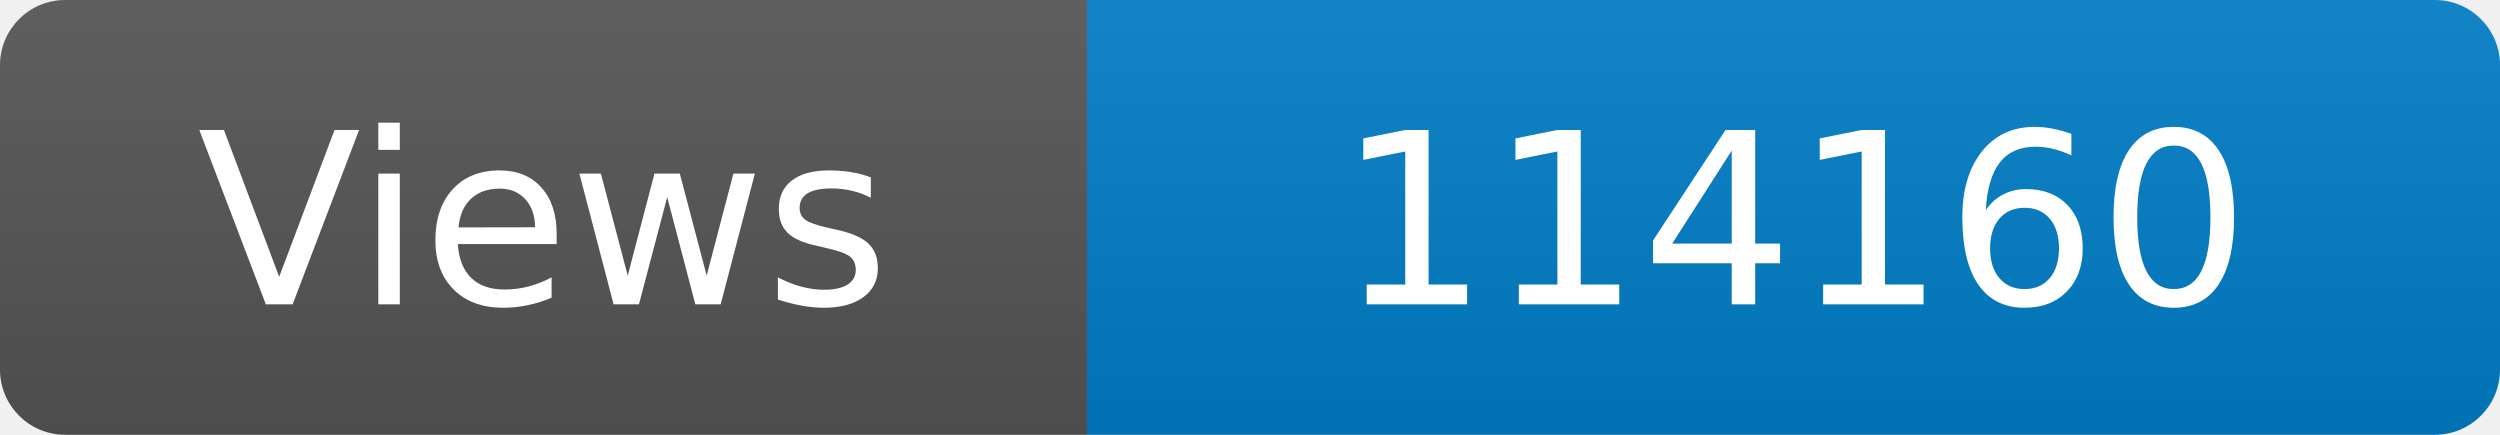
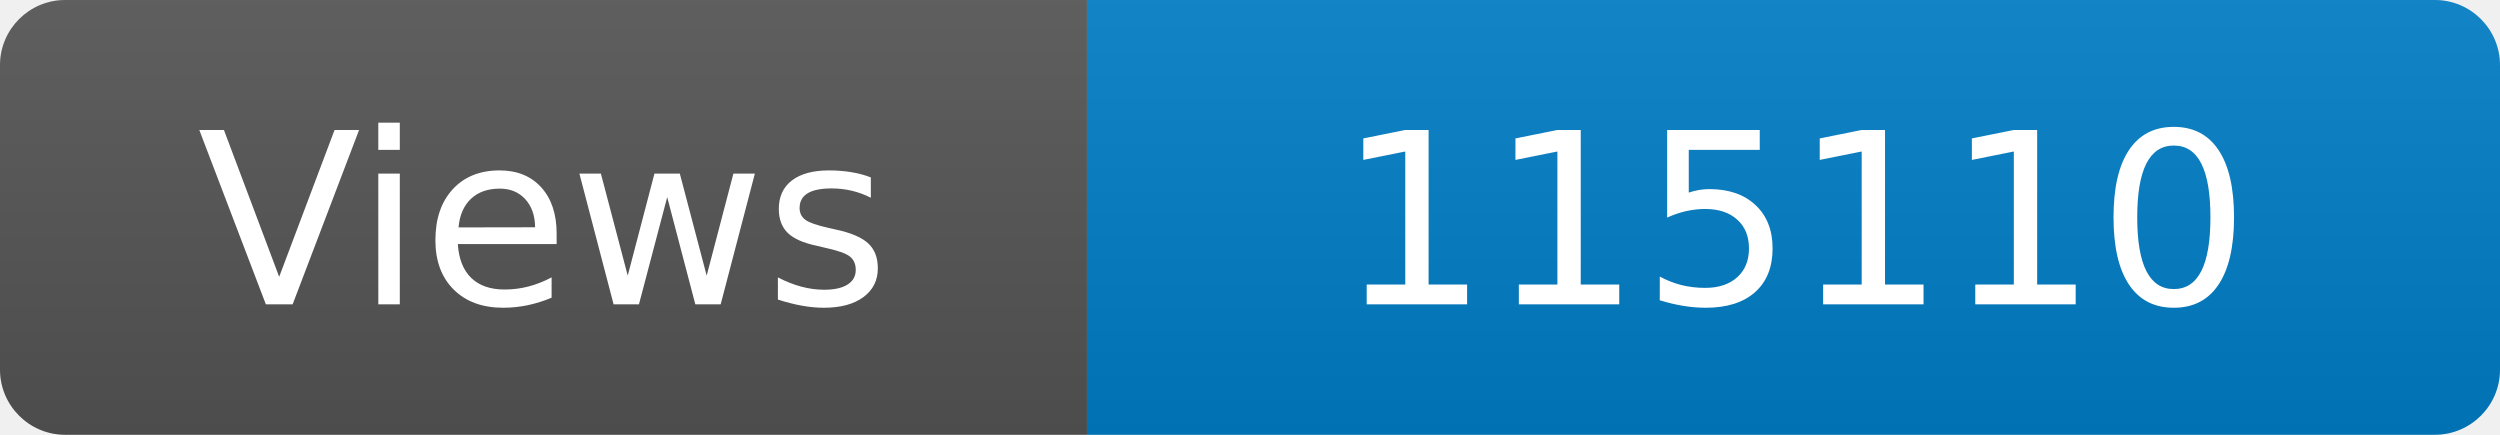
<svg xmlns="http://www.w3.org/2000/svg" width="115" height="20" role="img" aria-label="Maintained?: yes">
  <linearGradient id="s" x2="0" y2="100%">
    <stop offset="0" stop-color="#bbb" stop-opacity=".1" />
    <stop offset="1" stop-opacity=".1" />
  </linearGradient>
  <clipPath id="r">
    <rect width="115" height="20" rx="3" fill="#fff" />
  </clipPath>
  <g clip-path="url(#r)">
    <rect width="50" height="20" fill="#555" />
    <rect x="50" width="160" height="20" fill="#007ec6" />
    <rect width="115" height="20" fill="url(#s)" />
  </g>
  <g fill="#fff" text-anchor="middle" font-family="Verdana,Geneva,DejaVu Sans,sans-serif" font-size="110">
    <text x="250" y="140" transform="scale(.1)" fill="#fff">Views</text>
-     <text x="825" y="140" transform="scale(.1)" fill="#fff">114160</text>
+     <text x="825" y="140" transform="scale(.1)" fill="#fff">115110</text>
  </g>
</svg>
